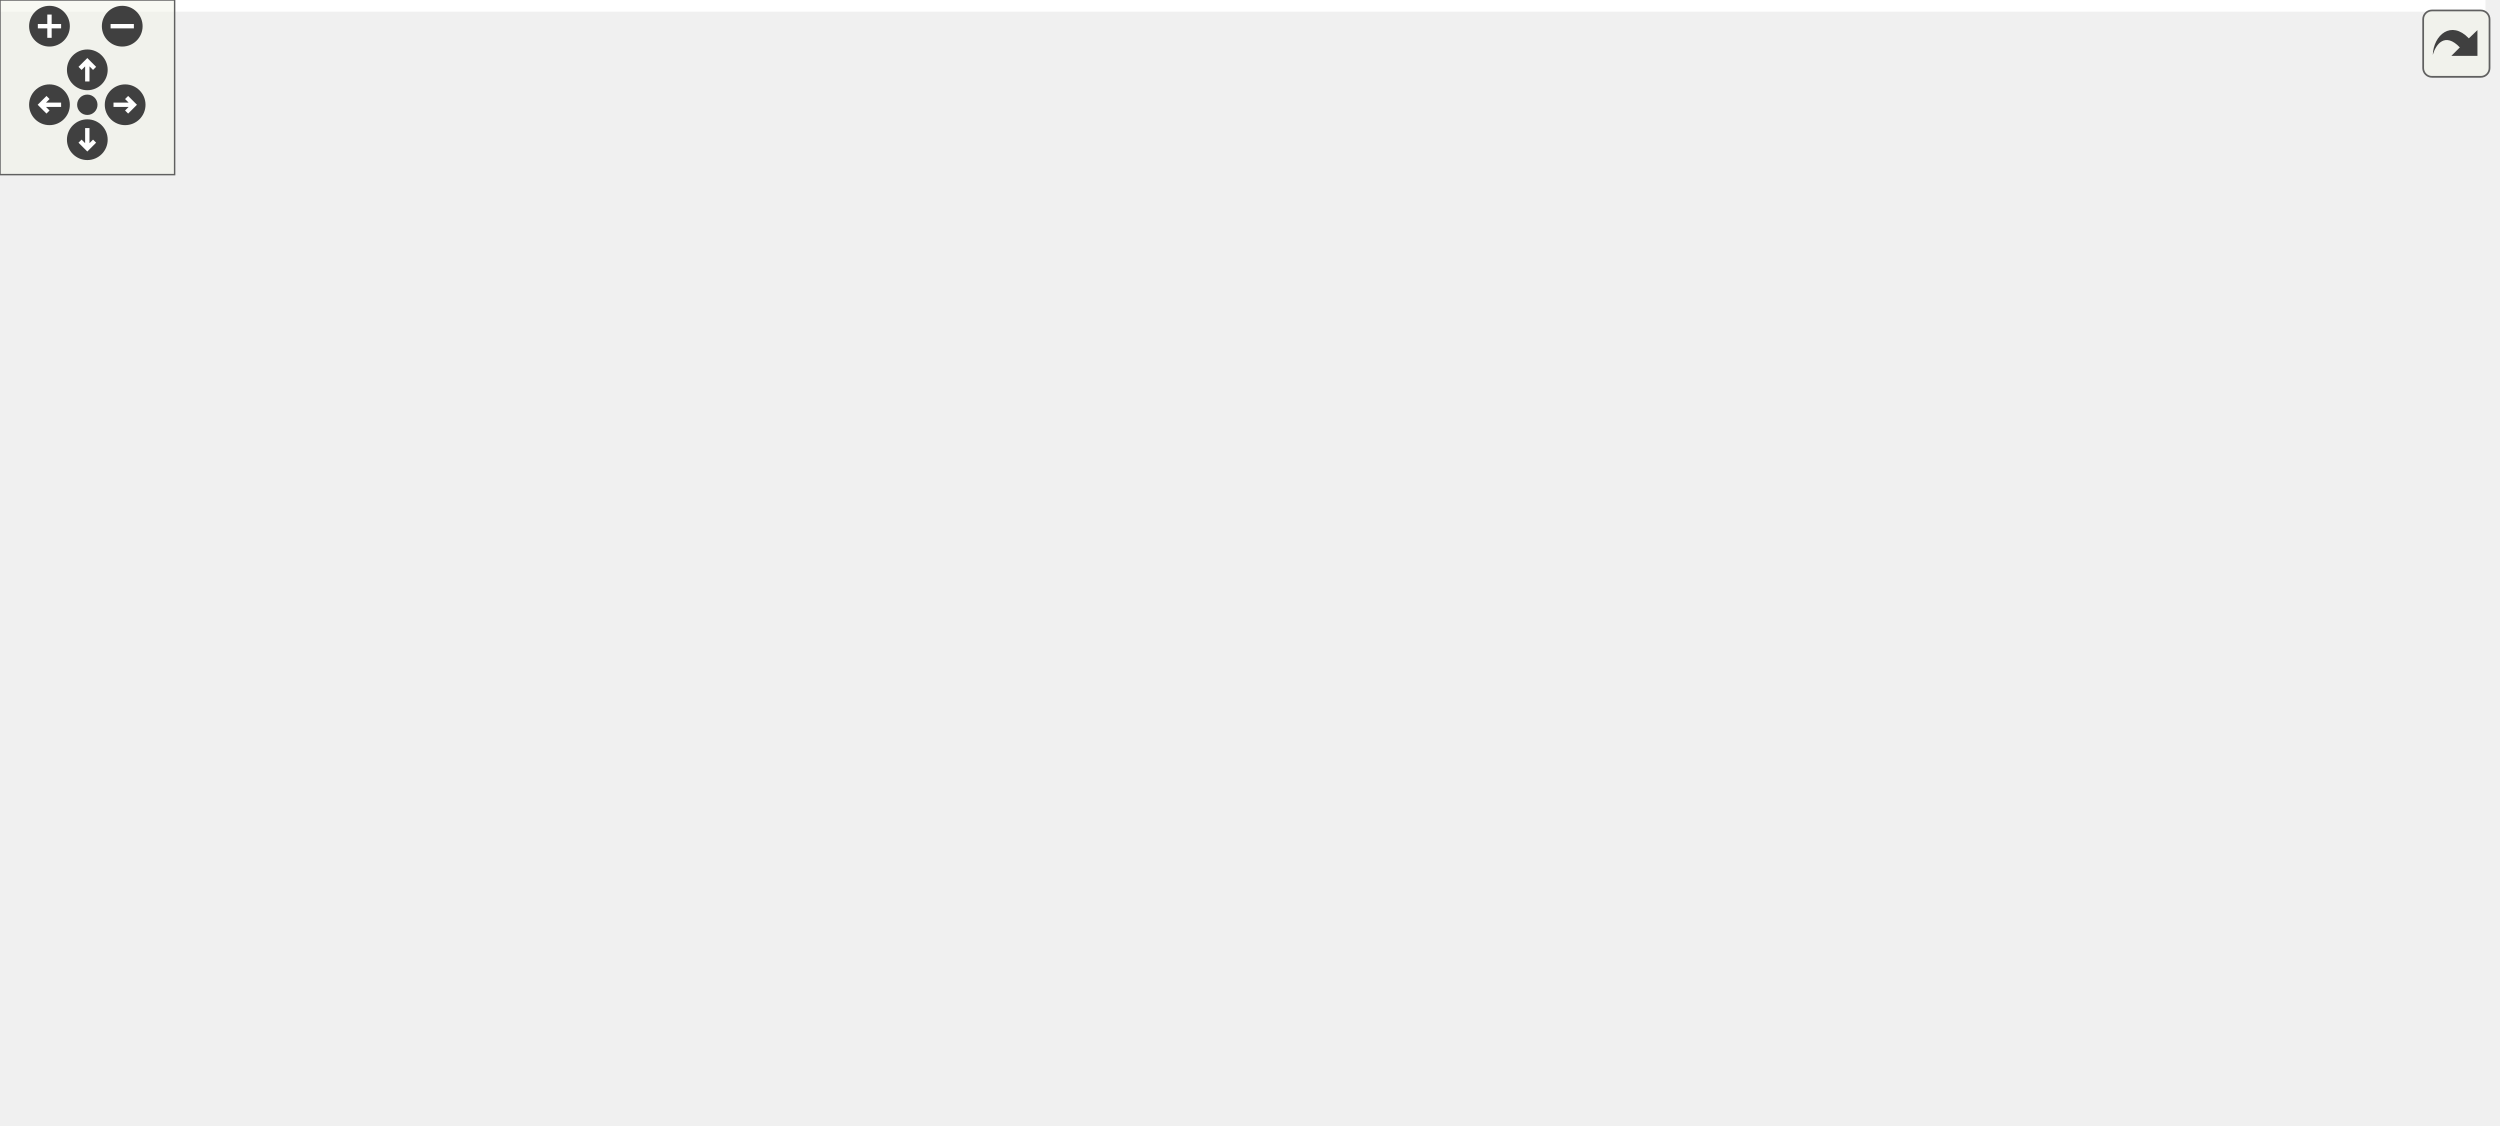
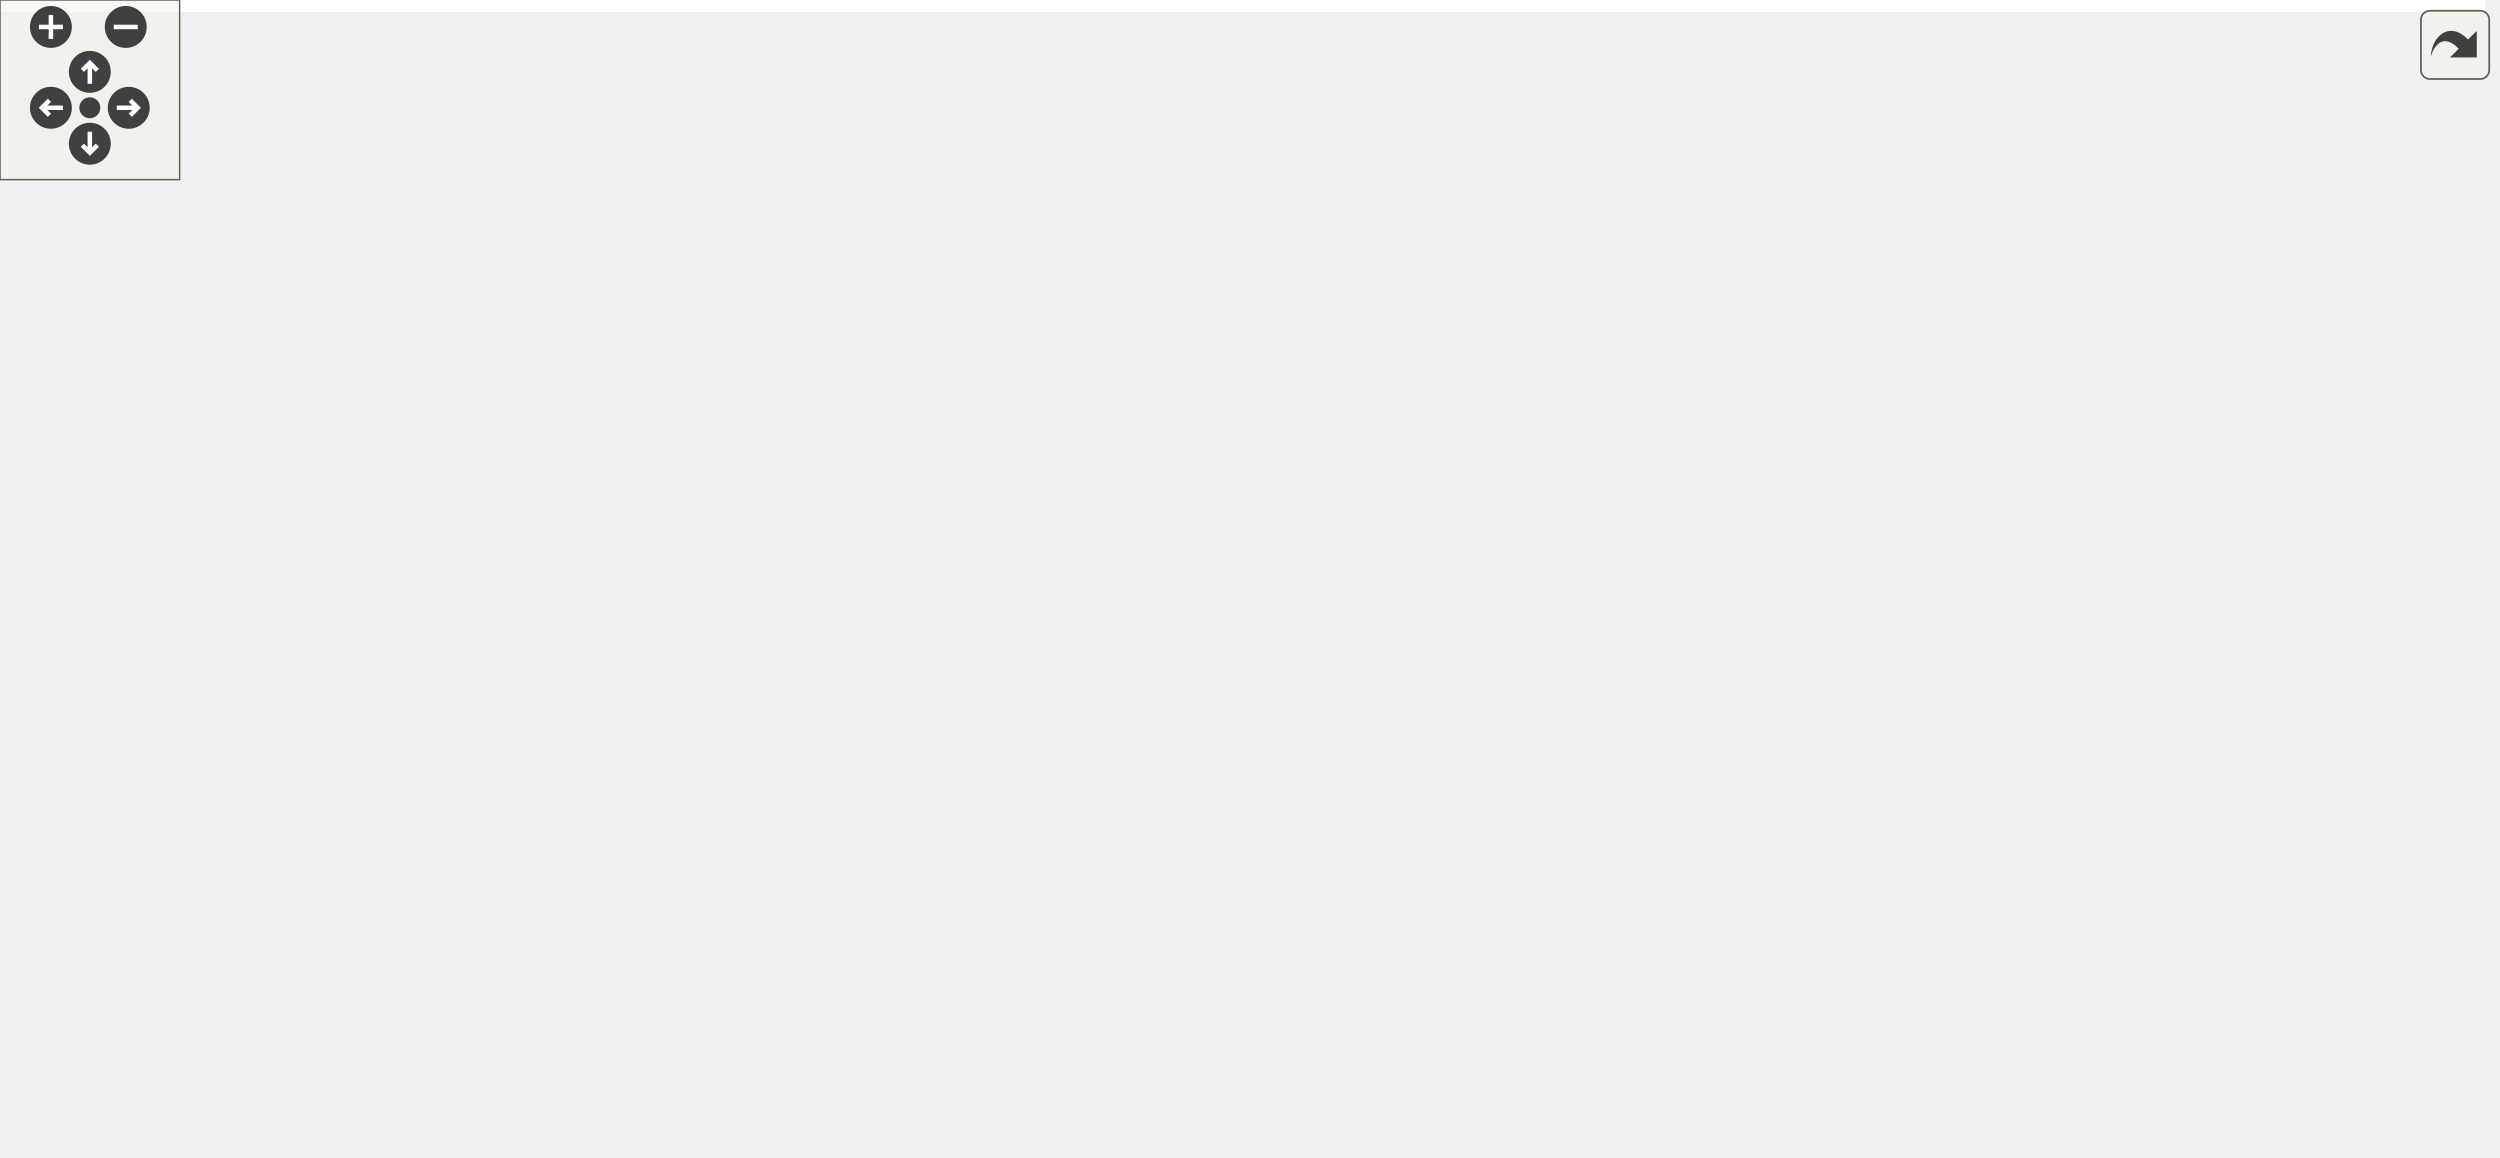
<svg xmlns="http://www.w3.org/2000/svg" xmlns:xlink="http://www.w3.org/1999/xlink" id="main" version="1.1" xml:space="preserve">
  <style type="text/css">
.edge:hover path { stroke: red; }
.edge:hover polygon { stroke: red; fill: red; }
</style>
  <defs>
    <circle id="rim" cx="0" cy="0" r="7" />
    <circle id="rim2" cx="0" cy="0" r="3.5" />
    <g id="zoomPlus">
      <use xlink:href="#rim" fill="#404040">
        <set attributeName="fill" to="#808080" begin="zoomplus.mouseover" end="zoomplus.mouseout" />
      </use>
      <path d="M-4,0h8M0,-4v8" fill="none" stroke="white" stroke-width="1.5" pointer-events="none" />
    </g>
    <g id="zoomMin">
      <use xlink:href="#rim" fill="#404040">
        <set attributeName="fill" to="#808080" begin="zoomminus.mouseover" end="zoomminus.mouseout" />
      </use>
      <path d="M-4,0h8" fill="none" stroke="white" stroke-width="1.5" pointer-events="none" />
    </g>
    <g id="dirArrow">
      <path fill="none" stroke="white" stroke-width="1.5" d="M0,-3.0v7 M-2.5,-0.5L0,-3.0L2.5,-0.5" />
    </g>
    <g id="resetDef">
      <use xlink:href="#rim2" fill="#404040">
        <set attributeName="fill" to="#808080" begin="reset.mouseover" end="reset.mouseout" />
      </use>
    </g>
  </defs>
  <svg id="graph" class="graph">
    <g id="viewport">
-       <polygon fill="white" stroke="transparent" points="-4,4 -4,-326 854.01,-326 854.01,4 -4,4" />
+       <polygon fill="white" stroke="transparent" points="-4,4 -4,-326 830,-326 830,4 -4,4" />
      <g id="node1" class="node">
        <g id="a_node1">
          <a xlink:title=" ">
-             <polygon fill="#bfbfbf" stroke="black" points="526.01,-280.5 526.01,-321.5 666.01,-321.5 666.01,-280.5 526.01,-280.5" />
-             <text text-anchor="start" x="534.01" y="-309.5" font-family="Helvetica,sans-Serif" font-size="10.00">/github/workspace/test</text>
-             <text text-anchor="start" x="534.01" y="-298.5" font-family="Helvetica,sans-Serif" font-size="10.00">/kalman_constructor_default</text>
-             <text text-anchor="middle" x="596.01" y="-287.5" font-family="Helvetica,sans-Serif" font-size="10.00">_1x4x1.cpp</text>
+             <polygon fill="#bfbfbf" stroke="black" points="508,-280.5 508,-321.5 648,-321.5 648,-280.5 508,-280.5" />
+             <text text-anchor="start" x="516" y="-309.5" font-family="Helvetica,sans-Serif" font-size="10.00">/github/workspace/test</text>
+             <text text-anchor="start" x="516" y="-298.5" font-family="Helvetica,sans-Serif" font-size="10.00">/kalman_constructor_default</text>
+             <text text-anchor="middle" x="578" y="-287.5" font-family="Helvetica,sans-Serif" font-size="10.00">_1x4x1.cpp</text>
          </a>
        </g>
      </g>
      <g id="node2" class="node">
        <g id="a_node2">
          <a xlink:href="kalman_8hpp.xhtml" target="_top" xlink:title="The Kalman filter class and library top-level header.">
-             <polygon fill="white" stroke="black" points="335.51,-224.5 335.51,-243.5 442.51,-243.5 442.51,-224.5 335.51,-224.5" />
-             <text text-anchor="middle" x="389.01" y="-231.5" font-family="Helvetica,sans-Serif" font-size="10.00">fcarouge/kalman.hpp</text>
+             <polygon fill="white" stroke="black" points="404.5,-224.5 404.5,-243.5 511.5,-243.5 511.5,-224.5 404.5,-224.5" />
+             <text text-anchor="middle" x="458" y="-231.5" font-family="Helvetica,sans-Serif" font-size="10.00">fcarouge/kalman.hpp</text>
          </a>
        </g>
      </g>
      <g id="edge1" class="edge">
-         <path fill="none" stroke="midnightblue" d="M533.9,-280.5C498.7,-269.44 455.85,-255.99 425.92,-246.59" />
-         <polygon fill="midnightblue" stroke="midnightblue" points="426.88,-243.22 416.29,-243.57 424.78,-249.9 426.88,-243.22" />
+         <path fill="none" stroke="midnightblue" d="M542,-280.5C522.89,-270.15 499.9,-257.69 482.8,-248.43" />
+         <polygon fill="midnightblue" stroke="midnightblue" points="484.43,-245.34 473.97,-243.65 481.1,-251.49 484.43,-245.34" />
      </g>
      <g id="node18" class="node">
        <g id="a_node18">
-           <a xlink:href="linalg_8hpp.xhtml" target="_top" xlink:title="Linear algebra facade for Eigen3 third party implementation.">
-             <polygon fill="white" stroke="black" points="547.01,-224.5 547.01,-243.5 645.01,-243.5 645.01,-224.5 547.01,-224.5" />
-             <text text-anchor="middle" x="596.01" y="-231.5" font-family="Helvetica,sans-Serif" font-size="10.00">fcarouge/linalg.hpp</text>
+           <a xlink:title=" ">
+             <polygon fill="white" stroke="#bfbfbf" points="529,-224.5 529,-243.5 627,-243.5 627,-224.5 529,-224.5" />
+             <text text-anchor="middle" x="578" y="-231.5" font-family="Helvetica,sans-Serif" font-size="10.00">fcarouge/linalg.hpp</text>
          </a>
        </g>
      </g>
      <g id="edge22" class="edge">
-         <path fill="none" stroke="midnightblue" d="M596.01,-280.5C596.01,-272.07 596.01,-262.24 596.01,-253.87" />
-         <polygon fill="midnightblue" stroke="midnightblue" points="599.51,-253.65 596.01,-243.65 592.51,-253.65 599.51,-253.65" />
-       </g>
-       <g id="node20" class="node">
-         <g id="a_node20">
-           <a xlink:title=" ">
-             <polygon fill="white" stroke="#bfbfbf" points="662.51,-224.5 662.51,-243.5 711.51,-243.5 711.51,-224.5 662.51,-224.5" />
-             <text text-anchor="middle" x="687.01" y="-231.5" font-family="Helvetica,sans-Serif" font-size="10.00">cassert</text>
-           </a>
-         </g>
-       </g>
-       <g id="edge25" class="edge">
-         <path fill="none" stroke="midnightblue" d="M623.31,-280.5C637.26,-270.53 653.95,-258.61 666.74,-249.48" />
-         <polygon fill="midnightblue" stroke="midnightblue" points="668.79,-252.31 674.89,-243.65 664.72,-246.62 668.79,-252.31" />
+         <path fill="none" stroke="midnightblue" d="M578,-280.5C578,-272.07 578,-262.24 578,-253.87" />
+         <polygon fill="midnightblue" stroke="midnightblue" points="581.5,-253.65 578,-243.65 574.5,-253.65 581.5,-253.65" />
+       </g>
+       <g id="node19" class="node">
+         <g id="a_node19">
+           <a xlink:title=" ">
+             <polygon fill="white" stroke="#bfbfbf" points="644.5,-224.5 644.5,-243.5 693.5,-243.5 693.5,-224.5 644.5,-224.5" />
+             <text text-anchor="middle" x="669" y="-231.5" font-family="Helvetica,sans-Serif" font-size="10.00">cassert</text>
+           </a>
+         </g>
+       </g>
+       <g id="edge23" class="edge">
+         <path fill="none" stroke="midnightblue" d="M605.3,-280.5C619.26,-270.53 635.94,-258.61 648.73,-249.48" />
+         <polygon fill="midnightblue" stroke="midnightblue" points="650.78,-252.31 656.89,-243.65 646.71,-246.62 650.78,-252.31" />
      </g>
      <g id="node3" class="node">
        <g id="a_node3">
          <a xlink:href="algorithm_8hpp.xhtml" target="_top" xlink:title="The collection of Kalman algorithms.">
-             <polygon fill="white" stroke="black" points="494.01,-168.5 494.01,-187.5 568.01,-187.5 568.01,-168.5 494.01,-168.5" />
-             <text text-anchor="middle" x="531.01" y="-175.5" font-family="Helvetica,sans-Serif" font-size="10.00">algorithm.hpp</text>
+             <polygon fill="white" stroke="black" points="0,-168.5 0,-187.5 74,-187.5 74,-168.5 0,-168.5" />
+             <text text-anchor="middle" x="37" y="-175.5" font-family="Helvetica,sans-Serif" font-size="10.00">algorithm.hpp</text>
          </a>
        </g>
      </g>
      <g id="edge2" class="edge">
-         <path fill="none" stroke="midnightblue" d="M411.51,-224.44C435.08,-215.48 472.33,-201.31 498.97,-191.18" />
-         <polygon fill="midnightblue" stroke="midnightblue" points="500.51,-194.34 508.61,-187.52 498.02,-187.8 500.51,-194.34" />
+         <path fill="none" stroke="midnightblue" d="M404.26,-227.38C332.16,-219.63 200.17,-204.71 88,-188 86.72,-187.81 85.43,-187.61 84.13,-187.41" />
+         <polygon fill="midnightblue" stroke="midnightblue" points="84.44,-183.92 74.01,-185.77 83.32,-190.83 84.44,-183.92" />
      </g>
      <g id="node4" class="node">
        <g id="a_node4">
          <a xlink:href="format_8hpp.xhtml" target="_top" xlink:title=" ">
-             <polygon fill="white" stroke="black" points="23.51,-168.5 23.51,-187.5 120.51,-187.5 120.51,-168.5 23.51,-168.5" />
-             <text text-anchor="middle" x="72.01" y="-175.5" font-family="Helvetica,sans-Serif" font-size="10.00">internal/format.hpp</text>
+             <polygon fill="white" stroke="black" points="236.5,-168.5 236.5,-187.5 333.5,-187.5 333.5,-168.5 236.5,-168.5" />
+             <text text-anchor="middle" x="285" y="-175.5" font-family="Helvetica,sans-Serif" font-size="10.00">internal/format.hpp</text>
          </a>
        </g>
      </g>
      <g id="edge3" class="edge">
-         <path fill="none" stroke="midnightblue" d="M338.78,-224.44C282.25,-214.81 190.54,-199.19 130.74,-189.01" />
-         <polygon fill="midnightblue" stroke="midnightblue" points="131.15,-185.52 120.7,-187.29 129.97,-192.42 131.15,-185.52" />
+         <path fill="none" stroke="midnightblue" d="M430.59,-224.44C401.23,-215.28 354.48,-200.69 321.9,-190.52" />
+         <polygon fill="midnightblue" stroke="midnightblue" points="322.87,-187.16 312.28,-187.52 320.79,-193.84 322.87,-187.16" />
      </g>
      <g id="node5" class="node">
        <g id="a_node5">
          <a xlink:href="utility_8hpp.xhtml" target="_top" xlink:title="The collection of utilities supporting the library.">
-             <polygon fill="white" stroke="black" points="421.01,-112.5 421.01,-131.5 519.01,-131.5 519.01,-112.5 421.01,-112.5" />
-             <text text-anchor="middle" x="470.01" y="-119.5" font-family="Helvetica,sans-Serif" font-size="10.00">fcarouge/utility.hpp</text>
+             <polygon fill="white" stroke="black" points="130,-112.5 130,-131.5 228,-131.5 228,-112.5 130,-112.5" />
+             <text text-anchor="middle" x="179" y="-119.5" font-family="Helvetica,sans-Serif" font-size="10.00">fcarouge/utility.hpp</text>
          </a>
        </g>
      </g>
      <g id="edge15" class="edge">
-         <path fill="none" stroke="midnightblue" d="M404.59,-224.37C417.58,-216.45 435.74,-203.6 447.01,-188 457.07,-174.06 463.08,-155.31 466.42,-141.53" />
-         <polygon fill="midnightblue" stroke="midnightblue" points="469.85,-142.24 468.55,-131.73 463.01,-140.76 469.85,-142.24" />
+         <path fill="none" stroke="midnightblue" d="M404.46,-233.35C354.87,-231.31 280.88,-222.05 227,-188 209.08,-176.67 195.59,-156.07 187.54,-141.09" />
+         <polygon fill="midnightblue" stroke="midnightblue" points="190.49,-139.15 182.86,-131.8 184.24,-142.3 190.49,-139.15" />
      </g>
      <g id="node7" class="node">
        <g id="a_node7">
          <a xlink:title=" ">
-             <polygon fill="white" stroke="#bfbfbf" points="603.01,-0.5 603.01,-19.5 659.01,-19.5 659.01,-0.5 603.01,-0.5" />
-             <text text-anchor="middle" x="631.01" y="-7.5" font-family="Helvetica,sans-Serif" font-size="10.00">concepts</text>
+             <polygon fill="white" stroke="#bfbfbf" points="145,-0.5 145,-19.5 201,-19.5 201,-0.5 145,-0.5" />
+             <text text-anchor="middle" x="173" y="-7.5" font-family="Helvetica,sans-Serif" font-size="10.00">concepts</text>
          </a>
        </g>
      </g>
      <g id="edge16" class="edge">
-         <path fill="none" stroke="midnightblue" d="M442.72,-229.86C535.1,-223.9 716.04,-209.59 735.01,-188 781.67,-134.88 693.55,-57.79 651.53,-25.79" />
-         <polygon fill="midnightblue" stroke="midnightblue" points="653.43,-22.84 643.32,-19.67 649.25,-28.45 653.43,-22.84" />
+         <path fill="none" stroke="midnightblue" d="M404.43,-230.27C351.32,-226.04 268.48,-215.29 202,-188 161.51,-171.38 141.32,-170.76 121,-132 101.91,-95.59 135.29,-50.64 156.85,-27.1" />
+         <polygon fill="midnightblue" stroke="midnightblue" points="159.52,-29.38 163.88,-19.72 154.45,-24.55 159.52,-29.38" />
      </g>
      <g id="node8" class="node">
        <g id="a_node8">
          <a xlink:title=" ">
-             <polygon fill="white" stroke="#bfbfbf" points="78.01,-0.5 78.01,-19.5 140.01,-19.5 140.01,-0.5 78.01,-0.5" />
-             <text text-anchor="middle" x="109.01" y="-7.5" font-family="Helvetica,sans-Serif" font-size="10.00">type_traits</text>
+             <polygon fill="white" stroke="#bfbfbf" points="287,-0.5 287,-19.5 349,-19.5 349,-0.5 287,-0.5" />
+             <text text-anchor="middle" x="318" y="-7.5" font-family="Helvetica,sans-Serif" font-size="10.00">type_traits</text>
          </a>
        </g>
      </g>
      <g id="edge19" class="edge">
-         <path fill="none" stroke="midnightblue" d="M335.48,-230.44C236.96,-225.19 34.98,-211.64 14.01,-188 -31.83,-136.34 50.09,-58.69 89.54,-26.17" />
-         <polygon fill="midnightblue" stroke="midnightblue" points="92.11,-28.6 97.69,-19.6 87.71,-23.15 92.11,-28.6" />
+         <path fill="none" stroke="midnightblue" d="M468.29,-224.3C490.35,-204.56 538.61,-154.77 519,-112 490.91,-50.72 409.32,-26.16 359.15,-16.66" />
+         <polygon fill="midnightblue" stroke="midnightblue" points="359.71,-13.21 349.25,-14.91 358.49,-20.1 359.71,-13.21" />
      </g>
      <g id="node10" class="node">
        <g id="a_node10">
          <a xlink:href="internal_2kalman_8hpp.xhtml" target="_top" xlink:title=" ">
-             <polygon fill="white" stroke="black" points="624.51,-168.5 624.51,-187.5 725.51,-187.5 725.51,-168.5 624.51,-168.5" />
-             <text text-anchor="middle" x="675.01" y="-175.5" font-family="Helvetica,sans-Serif" font-size="10.00">internal/kalman.hpp</text>
+             <polygon fill="white" stroke="black" points="368.5,-168.5 368.5,-187.5 469.5,-187.5 469.5,-168.5 368.5,-168.5" />
+             <text text-anchor="middle" x="419" y="-175.5" font-family="Helvetica,sans-Serif" font-size="10.00">internal/kalman.hpp</text>
          </a>
        </g>
      </g>
      <g id="edge10" class="edge">
-         <path fill="none" stroke="midnightblue" d="M434.32,-224.44C484.63,-214.94 565.84,-199.61 619.82,-189.42" />
-         <polygon fill="midnightblue" stroke="midnightblue" points="620.72,-192.81 629.9,-187.52 619.43,-185.93 620.72,-192.81" />
+         <path fill="none" stroke="midnightblue" d="M451.56,-224.08C446.05,-216.46 437.97,-205.26 431.24,-195.94" />
+         <polygon fill="midnightblue" stroke="midnightblue" points="434.01,-193.81 425.32,-187.75 428.34,-197.91 434.01,-193.81" />
      </g>
      <g id="node14" class="node">
        <g id="a_node14">
          <a xlink:title=" ">
-             <polygon fill="white" stroke="#bfbfbf" points="138.51,-168.5 138.51,-187.5 187.51,-187.5 187.51,-168.5 138.51,-168.5" />
-             <text text-anchor="middle" x="163.01" y="-175.5" font-family="Helvetica,sans-Serif" font-size="10.00">cstddef</text>
+             <polygon fill="white" stroke="#bfbfbf" points="526.5,-168.5 526.5,-187.5 575.5,-187.5 575.5,-168.5 526.5,-168.5" />
+             <text text-anchor="middle" x="551" y="-175.5" font-family="Helvetica,sans-Serif" font-size="10.00">cstddef</text>
          </a>
        </g>
      </g>
      <g id="edge17" class="edge">
-         <path fill="none" stroke="midnightblue" d="M350.46,-224.45C313.48,-216.16 255.86,-202.98 197.58,-188.34" />
-         <polygon fill="midnightblue" stroke="midnightblue" points="198.4,-184.94 187.85,-185.88 196.69,-191.72 198.4,-184.94" />
+         <path fill="none" stroke="midnightblue" d="M472.94,-224.32C487.59,-215.82 510.13,-202.73 527.24,-192.8" />
+         <polygon fill="midnightblue" stroke="midnightblue" points="529.2,-195.7 536.1,-187.65 525.69,-189.65 529.2,-195.7" />
      </g>
      <g id="node15" class="node">
        <g id="a_node15">
          <a xlink:title=" ">
-             <polygon fill="white" stroke="#bfbfbf" points="205.51,-168.5 205.51,-187.5 264.51,-187.5 264.51,-168.5 205.51,-168.5" />
-             <text text-anchor="middle" x="235.01" y="-175.5" font-family="Helvetica,sans-Serif" font-size="10.00">functional</text>
+             <polygon fill="white" stroke="#bfbfbf" points="593.5,-168.5 593.5,-187.5 652.5,-187.5 652.5,-168.5 593.5,-168.5" />
+             <text text-anchor="middle" x="623" y="-175.5" font-family="Helvetica,sans-Serif" font-size="10.00">functional</text>
          </a>
        </g>
      </g>
      <g id="edge18" class="edge">
-         <path fill="none" stroke="midnightblue" d="M364.6,-224.44C338.81,-215.4 297.93,-201.06 268.99,-190.92" />
-         <polygon fill="midnightblue" stroke="midnightblue" points="269.89,-187.52 259.29,-187.52 267.57,-194.13 269.89,-187.52" />
+         <path fill="none" stroke="midnightblue" d="M484.14,-224.44C512.02,-215.32 556.35,-200.81 587.4,-190.65" />
+         <polygon fill="midnightblue" stroke="midnightblue" points="588.56,-193.95 596.98,-187.52 586.38,-187.3 588.56,-193.95" />
      </g>
      <g id="node16" class="node">
        <g id="a_node16">
          <a xlink:title=" ">
-             <polygon fill="white" stroke="#bfbfbf" points="282.51,-168.5 282.51,-187.5 321.51,-187.5 321.51,-168.5 282.51,-168.5" />
-             <text text-anchor="middle" x="302.01" y="-175.5" font-family="Helvetica,sans-Serif" font-size="10.00">utility</text>
+             <polygon fill="white" stroke="#bfbfbf" points="670.5,-168.5 670.5,-187.5 709.5,-187.5 709.5,-168.5 670.5,-168.5" />
+             <text text-anchor="middle" x="690" y="-175.5" font-family="Helvetica,sans-Serif" font-size="10.00">utility</text>
          </a>
        </g>
      </g>
      <g id="edge20" class="edge">
-         <path fill="none" stroke="midnightblue" d="M375.03,-224.32C361.46,-215.9 340.63,-202.97 324.68,-193.07" />
-         <polygon fill="midnightblue" stroke="midnightblue" points="326.29,-189.95 315.95,-187.65 322.6,-195.9 326.29,-189.95" />
+         <path fill="none" stroke="midnightblue" d="M502.46,-224.44C541.8,-216.6 600.91,-204.12 660.53,-188.22" />
+         <polygon fill="midnightblue" stroke="midnightblue" points="661.75,-191.52 670.49,-185.53 659.92,-184.76 661.75,-191.52" />
      </g>
      <g id="node17" class="node">
        <g id="a_node17">
          <a xlink:title=" ">
-             <polygon fill="white" stroke="#bfbfbf" points="340.01,-168.5 340.01,-187.5 438.01,-187.5 438.01,-168.5 340.01,-168.5" />
-             <text text-anchor="middle" x="389.01" y="-175.5" font-family="Helvetica,sans-Serif" font-size="10.00">internal/kalman.tpp</text>
+             <polygon fill="white" stroke="#bfbfbf" points="728,-168.5 728,-187.5 826,-187.5 826,-168.5 728,-168.5" />
+             <text text-anchor="middle" x="777" y="-175.5" font-family="Helvetica,sans-Serif" font-size="10.00">internal/kalman.tpp</text>
          </a>
        </g>
      </g>
      <g id="edge21" class="edge">
-         <path fill="none" stroke="midnightblue" d="M389.01,-224.08C389.01,-217.01 389.01,-206.86 389.01,-197.99" />
-         <polygon fill="midnightblue" stroke="midnightblue" points="392.51,-197.75 389.01,-187.75 385.51,-197.75 392.51,-197.75" />
+         <path fill="none" stroke="midnightblue" d="M508.55,-224.44C565.43,-214.81 657.72,-199.19 717.89,-189.01" />
+         <polygon fill="midnightblue" stroke="midnightblue" points="718.72,-192.41 728,-187.29 717.56,-185.51 718.72,-192.41" />
      </g>
      <g id="edge4" class="edge">
-         <path fill="none" stroke="midnightblue" d="M120.81,-169.21C123.58,-168.79 126.33,-168.39 129.01,-168 227.66,-153.7 342.65,-138.92 410.72,-130.36" />
-         <polygon fill="midnightblue" stroke="midnightblue" points="411.34,-133.81 420.82,-129.09 410.47,-126.86 411.34,-133.81" />
+         <path fill="none" stroke="midnightblue" d="M267.97,-168.32C250.97,-159.66 224.62,-146.24 205.01,-136.25" />
+         <polygon fill="midnightblue" stroke="midnightblue" points="206.49,-133.08 195.99,-131.65 203.31,-139.31 206.49,-133.08" />
      </g>
      <g id="edge9" class="edge">
-         <path fill="none" stroke="midnightblue" d="M76.2,-168.24C80.3,-159.31 86.44,-144.98 90.01,-132 99.74,-96.58 104.99,-53.87 107.37,-29.83" />
-         <polygon fill="midnightblue" stroke="midnightblue" points="110.88,-29.93 108.32,-19.65 103.91,-29.28 110.88,-29.93" />
+         <path fill="none" stroke="midnightblue" d="M288.06,-168.48C291.19,-159.5 296,-144.91 299,-132 307.33,-96.23 313.07,-53.64 315.92,-29.72" />
+         <polygon fill="midnightblue" stroke="midnightblue" points="319.42,-29.93 317.09,-19.59 312.47,-29.12 319.42,-29.93" />
      </g>
      <g id="node9" class="node">
        <g id="a_node9">
          <a xlink:title=" ">
-             <polygon fill="white" stroke="#bfbfbf" points="37.01,-112.5 37.01,-131.5 81.01,-131.5 81.01,-112.5 37.01,-112.5" />
-             <text text-anchor="middle" x="59.01" y="-119.5" font-family="Helvetica,sans-Serif" font-size="10.00">format</text>
+             <polygon fill="white" stroke="#bfbfbf" points="246,-112.5 246,-131.5 290,-131.5 290,-112.5 246,-112.5" />
+             <text text-anchor="middle" x="268" y="-119.5" font-family="Helvetica,sans-Serif" font-size="10.00">format</text>
          </a>
        </g>
      </g>
      <g id="edge8" class="edge">
-         <path fill="none" stroke="midnightblue" d="M69.86,-168.08C68.14,-160.93 65.66,-150.64 63.51,-141.69" />
-         <polygon fill="midnightblue" stroke="midnightblue" points="66.86,-140.65 61.11,-131.75 60.05,-142.29 66.86,-140.65" />
+         <path fill="none" stroke="midnightblue" d="M282.19,-168.08C279.92,-160.85 276.63,-150.41 273.79,-141.4" />
+         <polygon fill="midnightblue" stroke="midnightblue" points="277.1,-140.24 270.75,-131.75 270.42,-142.34 277.1,-140.24" />
      </g>
      <g id="node6" class="node">
        <g id="a_node6">
          <a xlink:href="internal_2utility_8hpp.xhtml" target="_top" xlink:title=" ">
-             <polygon fill="white" stroke="black" points="459.01,-56.5 459.01,-75.5 551.01,-75.5 551.01,-56.5 459.01,-56.5" />
-             <text text-anchor="middle" x="505.01" y="-63.5" font-family="Helvetica,sans-Serif" font-size="10.00">internal/utility.hpp</text>
+             <polygon fill="white" stroke="black" points="165,-56.5 165,-75.5 257,-75.5 257,-56.5 165,-56.5" />
+             <text text-anchor="middle" x="211" y="-63.5" font-family="Helvetica,sans-Serif" font-size="10.00">internal/utility.hpp</text>
          </a>
        </g>
      </g>
      <g id="edge5" class="edge">
-         <path fill="none" stroke="midnightblue" d="M475.79,-112.08C480.68,-104.53 487.83,-93.49 493.84,-84.23" />
-         <polygon fill="midnightblue" stroke="midnightblue" points="496.83,-86.05 499.33,-75.75 490.96,-82.24 496.83,-86.05" />
+         <path fill="none" stroke="midnightblue" d="M184.28,-112.08C188.71,-104.61 195.16,-93.72 200.62,-84.52" />
+         <polygon fill="midnightblue" stroke="midnightblue" points="203.73,-86.14 205.81,-75.75 197.71,-82.57 203.73,-86.14" />
      </g>
      <g id="edge6" class="edge">
-         <path fill="none" stroke="midnightblue" d="M524.97,-56.44C545.62,-47.6 578.07,-33.69 601.64,-23.59" />
-         <polygon fill="midnightblue" stroke="midnightblue" points="603.32,-26.67 611.13,-19.52 600.56,-20.24 603.32,-26.67" />
+         <path fill="none" stroke="midnightblue" d="M204.73,-56.08C199.36,-48.46 191.48,-37.26 184.92,-27.94" />
+         <polygon fill="midnightblue" stroke="midnightblue" points="187.78,-25.91 179.16,-19.75 182.05,-29.94 187.78,-25.91" />
      </g>
      <g id="edge7" class="edge">
-         <path fill="none" stroke="midnightblue" d="M458.81,-58.7C380.86,-48.07 224.48,-26.75 150.12,-16.61" />
-         <polygon fill="midnightblue" stroke="midnightblue" points="150.56,-13.13 140.18,-15.25 149.62,-20.07 150.56,-13.13" />
+         <path fill="none" stroke="midnightblue" d="M228.19,-56.32C245.35,-47.66 271.95,-34.24 291.75,-24.25" />
+         <polygon fill="midnightblue" stroke="midnightblue" points="293.5,-27.28 300.85,-19.65 290.35,-21.04 293.5,-27.28" />
      </g>
      <g id="edge13" class="edge">
-         <path fill="none" stroke="midnightblue" d="M655.52,-168.39C637.27,-160.02 609.52,-146.48 587.01,-132 563.33,-116.77 538.26,-96.16 522.17,-82.26" />
-         <polygon fill="midnightblue" stroke="midnightblue" points="524.46,-79.62 514.63,-75.67 519.86,-84.89 524.46,-79.62" />
+         <path fill="none" stroke="midnightblue" d="M403.53,-168.47C380.73,-155.93 336.74,-131.87 299,-112 278.25,-101.07 254.57,-88.99 237,-80.09" />
+         <polygon fill="midnightblue" stroke="midnightblue" points="238.44,-76.9 227.93,-75.51 235.28,-83.14 238.44,-76.9" />
      </g>
      <g id="node11" class="node">
        <g id="a_node11">
          <a xlink:href="function_8hpp.xhtml" target="_top" xlink:title=" ">
-             <polygon fill="white" stroke="black" points="596.51,-112.5 596.51,-131.5 665.51,-131.5 665.51,-112.5 596.51,-112.5" />
-             <text text-anchor="middle" x="631.01" y="-119.5" font-family="Helvetica,sans-Serif" font-size="10.00">function.hpp</text>
+             <polygon fill="white" stroke="black" points="384.5,-112.5 384.5,-131.5 453.5,-131.5 453.5,-112.5 384.5,-112.5" />
+             <text text-anchor="middle" x="419" y="-119.5" font-family="Helvetica,sans-Serif" font-size="10.00">function.hpp</text>
          </a>
        </g>
      </g>
      <g id="edge11" class="edge">
-         <path fill="none" stroke="midnightblue" d="M667.74,-168.08C661.46,-160.38 652.22,-149.03 644.58,-139.65" />
-         <polygon fill="midnightblue" stroke="midnightblue" points="647.17,-137.29 638.14,-131.75 641.74,-141.71 647.17,-137.29" />
+         <path fill="none" stroke="midnightblue" d="M419,-168.08C419,-161.01 419,-150.86 419,-141.99" />
+         <polygon fill="midnightblue" stroke="midnightblue" points="422.5,-141.75 419,-131.75 415.5,-141.75 422.5,-141.75" />
      </g>
      <g id="node13" class="node">
        <g id="a_node13">
          <a xlink:title=" ">
-             <polygon fill="white" stroke="#bfbfbf" points="684.01,-112.5 684.01,-131.5 722.01,-131.5 722.01,-112.5 684.01,-112.5" />
-             <text text-anchor="middle" x="703.01" y="-119.5" font-family="Helvetica,sans-Serif" font-size="10.00">tuple</text>
+             <polygon fill="white" stroke="#bfbfbf" points="472,-112.5 472,-131.5 510,-131.5 510,-112.5 472,-112.5" />
+             <text text-anchor="middle" x="491" y="-119.5" font-family="Helvetica,sans-Serif" font-size="10.00">tuple</text>
          </a>
        </g>
      </g>
      <g id="edge14" class="edge">
-         <path fill="none" stroke="midnightblue" d="M679.63,-168.08C683.46,-160.69 689.03,-149.95 693.77,-140.81" />
-         <polygon fill="midnightblue" stroke="midnightblue" points="696.97,-142.24 698.47,-131.75 690.76,-139.02 696.97,-142.24" />
+         <path fill="none" stroke="midnightblue" d="M430.57,-168.32C441.42,-160.18 457.88,-147.84 470.88,-138.09" />
+         <polygon fill="midnightblue" stroke="midnightblue" points="473.32,-140.63 479.22,-131.83 469.12,-135.03 473.32,-140.63" />
      </g>
      <g id="node12" class="node">
        <g id="a_node12">
          <a xlink:title=" ">
-             <polygon fill="white" stroke="#bfbfbf" points="605.51,-56.5 605.51,-75.5 656.51,-75.5 656.51,-56.5 605.51,-56.5" />
-             <text text-anchor="middle" x="631.01" y="-63.5" font-family="Helvetica,sans-Serif" font-size="10.00">memory</text>
+             <polygon fill="white" stroke="#bfbfbf" points="393.5,-56.5 393.5,-75.5 444.5,-75.5 444.5,-56.5 393.5,-56.5" />
+             <text text-anchor="middle" x="419" y="-63.5" font-family="Helvetica,sans-Serif" font-size="10.00">memory</text>
          </a>
        </g>
      </g>
      <g id="edge12" class="edge">
-         <path fill="none" stroke="midnightblue" d="M631.01,-112.08C631.01,-105.01 631.01,-94.86 631.01,-85.99" />
-         <polygon fill="midnightblue" stroke="midnightblue" points="634.51,-85.75 631.01,-75.75 627.51,-85.75 634.51,-85.75" />
-       </g>
-       <g id="edge23" class="edge">
-         <path fill="none" stroke="midnightblue" d="M595.76,-224.3C594.92,-210.66 591.41,-184.14 577.01,-168 562.66,-151.92 541.63,-141.42 522,-134.65" />
-         <polygon fill="midnightblue" stroke="midnightblue" points="522.8,-131.23 512.21,-131.53 520.67,-137.9 522.8,-131.23" />
-       </g>
-       <g id="node19" class="node">
-         <g id="a_node19">
-           <a xlink:title=" ">
-             <polygon fill="white" stroke="#bfbfbf" points="782.01,-168.5 782.01,-187.5 850.01,-187.5 850.01,-168.5 782.01,-168.5" />
-             <text text-anchor="middle" x="816.01" y="-175.5" font-family="Helvetica,sans-Serif" font-size="10.00">Eigen/Eigen</text>
-           </a>
-         </g>
-       </g>
-       <g id="edge24" class="edge">
-         <path fill="none" stroke="midnightblue" d="M630.87,-224.44C669.03,-215.07 730.32,-200.03 771.83,-189.84" />
-         <polygon fill="midnightblue" stroke="midnightblue" points="772.79,-193.21 781.67,-187.43 771.13,-186.41 772.79,-193.21" />
+         <path fill="none" stroke="midnightblue" d="M419,-112.08C419,-105.01 419,-94.86 419,-85.99" />
+         <polygon fill="midnightblue" stroke="midnightblue" points="422.5,-85.75 419,-75.75 415.5,-85.75 422.5,-85.75" />
      </g>
    </g>
  </svg>
  <g id="navigator" transform="translate(0 0)" fill="#404254">
    <rect fill="#f2f5e9" fill-opacity="0.5" stroke="#606060" stroke-width=".5" x="0" y="0" width="60" height="60" />
    <use id="zoomplus" xlink:href="#zoomPlus" x="17" y="9" />
    <use id="zoomminus" xlink:href="#zoomMin" x="42" y="9" />
    <use id="reset" xlink:href="#resetDef" x="30" y="36" />
    <g id="arrowUp" xlink:href="#dirArrow" transform="translate(30 24)">
      <use xlink:href="#rim" fill="#404040">
        <set attributeName="fill" to="#808080" begin="arrowUp.mouseover" end="arrowUp.mouseout" />
      </use>
      <path fill="none" stroke="white" stroke-width="1.5" d="M0,-3.0v7 M-2.5,-0.5L0,-3.0L2.5,-0.5" />
    </g>
    <g id="arrowRight" xlink:href="#dirArrow" transform="rotate(90) translate(36 -43)">
      <use xlink:href="#rim" fill="#404040">
        <set attributeName="fill" to="#808080" begin="arrowRight.mouseover" end="arrowRight.mouseout" />
      </use>
      <path fill="none" stroke="white" stroke-width="1.5" d="M0,-3.0v7 M-2.5,-0.5L0,-3.0L2.5,-0.5" />
    </g>
    <g id="arrowDown" xlink:href="#dirArrow" transform="rotate(180) translate(-30 -48)">
      <use xlink:href="#rim" fill="#404040">
        <set attributeName="fill" to="#808080" begin="arrowDown.mouseover" end="arrowDown.mouseout" />
      </use>
      <path fill="none" stroke="white" stroke-width="1.5" d="M0,-3.0v7 M-2.5,-0.5L0,-3.0L2.5,-0.5" />
    </g>
    <g id="arrowLeft" xlink:href="#dirArrow" transform="rotate(270) translate(-36 17)">
      <use xlink:href="#rim" fill="#404040">
        <set attributeName="fill" to="#808080" begin="arrowLeft.mouseover" end="arrowLeft.mouseout" />
      </use>
      <path fill="none" stroke="white" stroke-width="1.5" d="M0,-3.0v7 M-2.5,-0.5L0,-3.0L2.5,-0.5" />
    </g>
  </g>
  <svg viewBox="0 0 15 15" width="100%" height="30px" preserveAspectRatio="xMaxYMin meet">
    <g id="arrow_out" transform="scale(0.3 0.3)">
      <a xlink:href="kalman__constructor__default__1x4x1_8cpp__incl_org.svg" target="_base">
        <rect id="button" ry="5" rx="5" y="6" x="6" height="38" width="38" fill="#f2f5e9" fill-opacity="0.5" stroke="#606060" stroke-width="1.0" />
        <path id="arrow" d="M 11.5,31.437 C 11.94,20.098 22.043,11.323 32.159,21.979 L 37.069,17.246 C 37.069,17.246 37.088,32 37.088,32 L 22.16,31.978 C 22.16,31.978 26.998,27.14 26.998,27.14 C 18.529,18.264 13.292,25.23 11.5,31.437 z" style="fill:#404040;" />
      </a>
    </g>
  </svg>
</svg>
